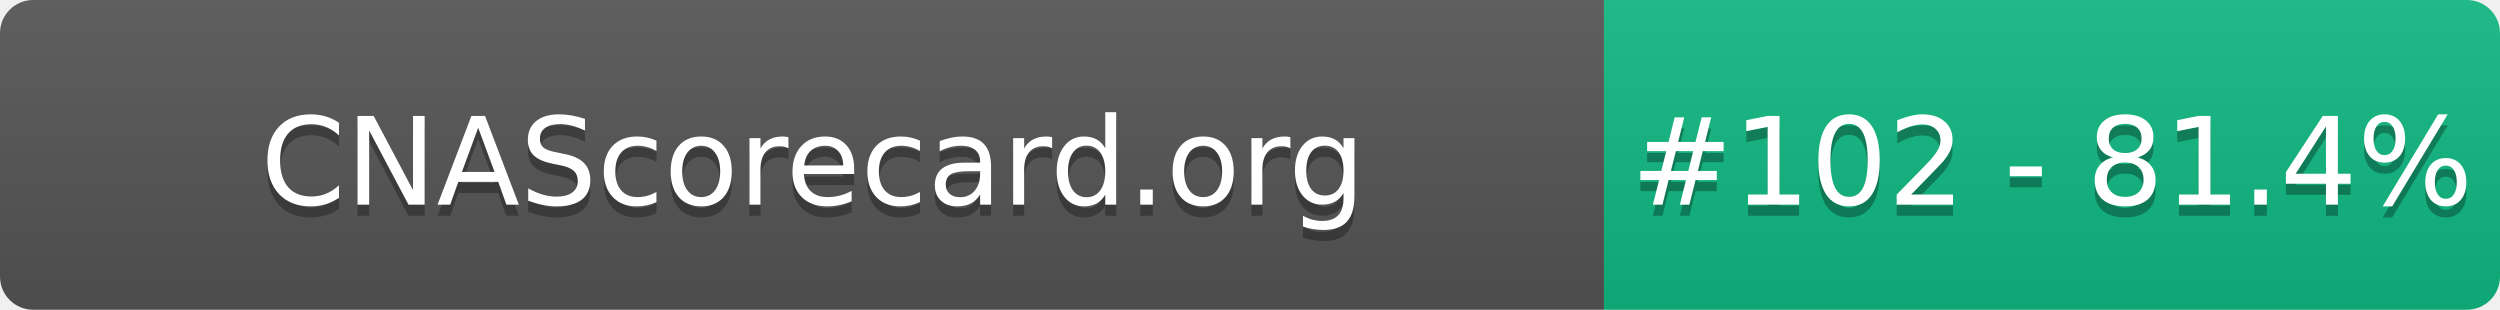
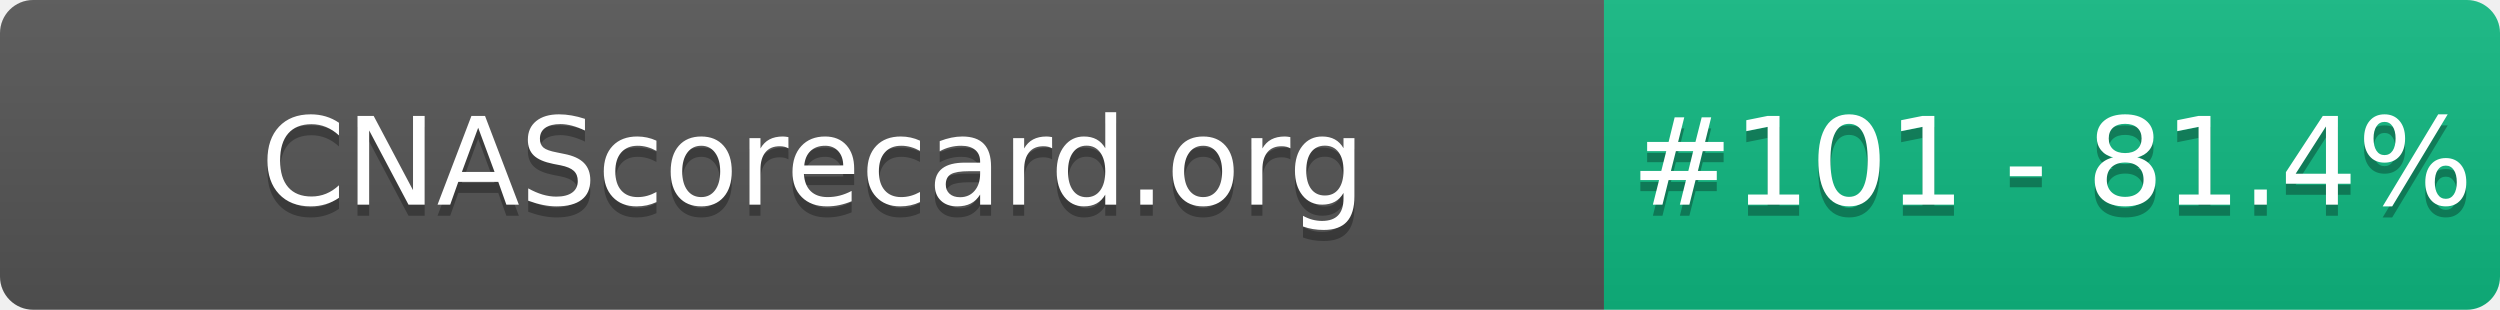
- <svg xmlns="http://www.w3.org/2000/svg" width="226" height="28" role="img" aria-label="CNAScorecard.org: #102 - 81.4%">
+ <svg xmlns="http://www.w3.org/2000/svg" width="226" height="28" role="img" aria-label="CNAScorecard.org: #101 - 81.4%">
  <linearGradient id="s" x2="0" y2="100%">
    <stop offset="0" stop-color="#bbb" stop-opacity=".1" />
    <stop offset="1" stop-opacity=".1" />
  </linearGradient>
  <clipPath id="r">
    <rect width="226" height="28" rx="3" fill="#fff" />
  </clipPath>
  <g clip-path="url(#r)">
    <rect width="145" height="28" fill="#555" />
    <rect x="145" width="81" height="28" fill="#10B981" />
    <rect width="226" height="28" fill="url(#s)" />
  </g>
  <g fill="#fff" text-anchor="middle" font-family="Verdana,Geneva,DejaVu Sans,sans-serif" text-rendering="geometricPrecision" font-size="110">
    <text aria-hidden="true" x="735" y="195" fill="#010101" fill-opacity=".3" transform="scale(.1)" textLength="1350">CNAScorecard.org</text>
    <text x="735" y="185" transform="scale(.1)" fill="#fff" textLength="1350">CNAScorecard.org</text>
-     <text aria-hidden="true" x="1855" y="195" fill="#010101" fill-opacity=".3" transform="scale(.1)" textLength="660">#102 - 81.4%</text>
-     <text x="1855" y="185" transform="scale(.1)" fill="#fff" textLength="660">#102 - 81.4%</text>
+     <text aria-hidden="true" x="1855" y="195" fill="#010101" fill-opacity=".3" transform="scale(.1)" textLength="660">#101 - 81.4%</text>
+     <text x="1855" y="185" transform="scale(.1)" fill="#fff" textLength="660">#101 - 81.4%</text>
  </g>
</svg>
